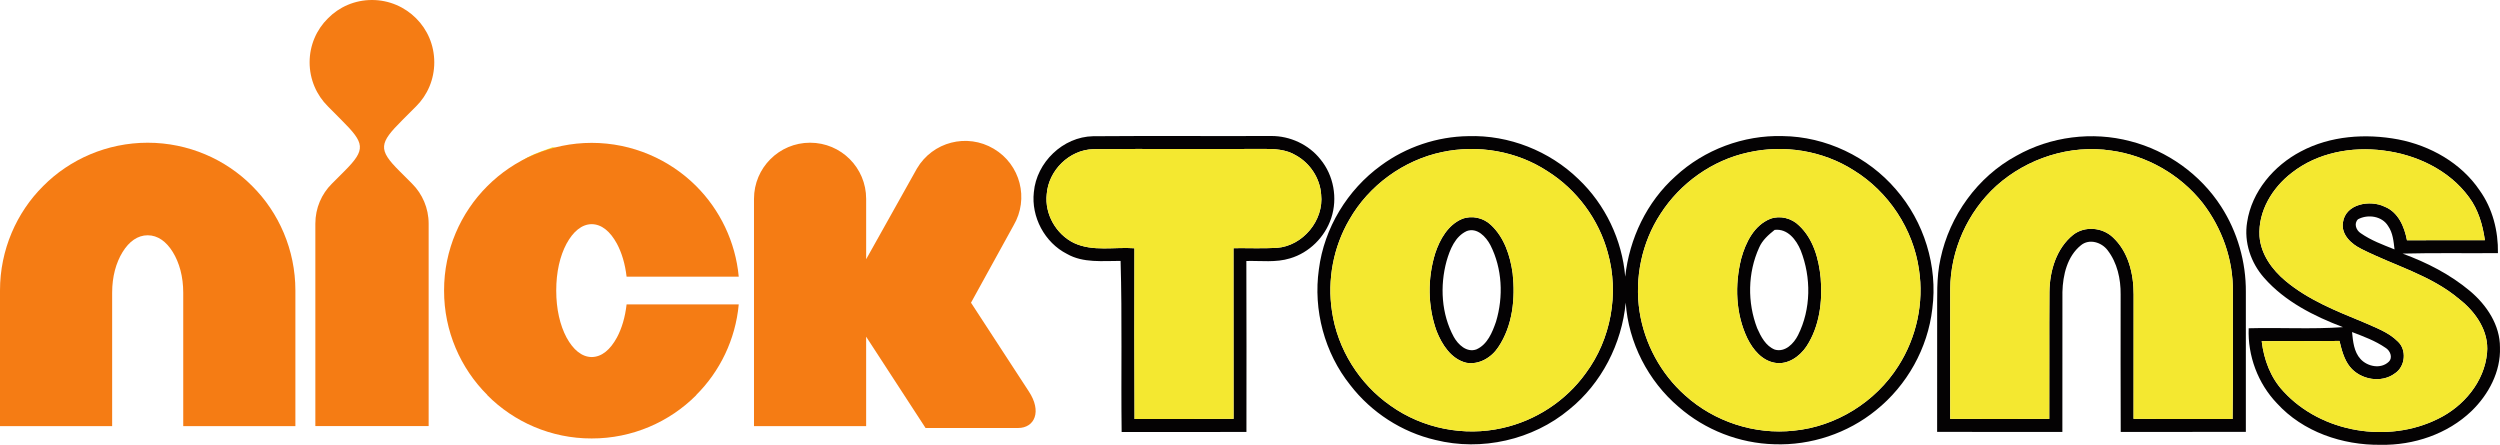
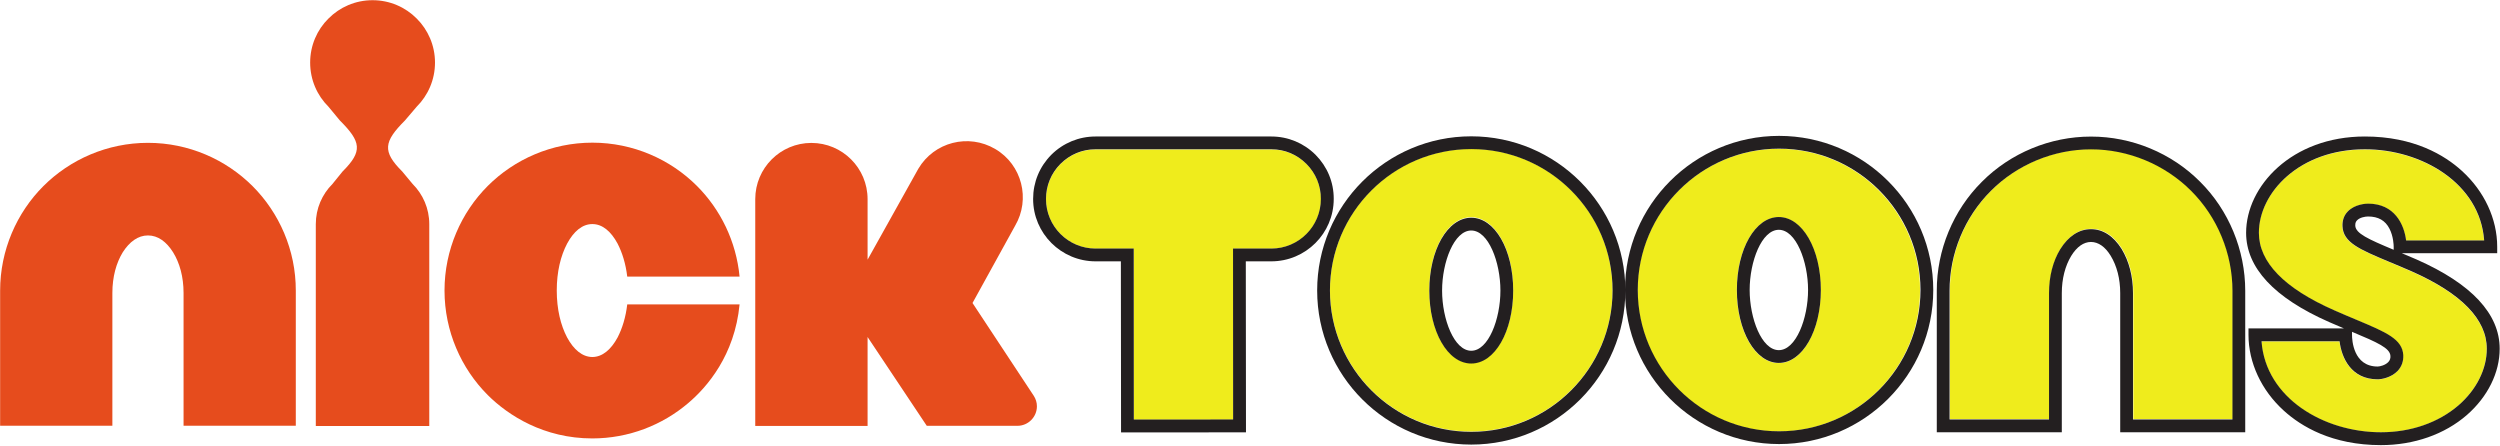
- <svg xmlns="http://www.w3.org/2000/svg" id="svg2" width="899.28pt" height="160.01pt" version="1.1" viewBox="0 0 899.28 160.01">
-   <g id="#040203ff" transform="translate(-49.751 -20.029)" fill="#040203">
-     <path id="path15" d="m421.64 89.13c0.97-10.71 10.47-19.89 21.3-20.1 21.36-0.17 42.72 0 64.09-0.08 6.76-0.04 13.49 3.07 17.7 8.4 4.77 5.77 6.25 14.03 3.88 21.12-2.24 6.82-7.89 12.46-14.8 14.49-5.1 1.59-10.49 0.81-15.73 0.95 0.09 20.5 0.03 41 0.03 61.5-14.96-0.02-29.93-0.01-44.89 0.01-0.26-20.51 0.22-41.04-0.38-61.54-6.46-0.03-13.41 0.84-19.27-2.51-8.04-4.06-12.94-13.32-11.93-22.24m4.63 0.74c-0.8 7.16 3.36 14.43 9.79 17.56 6.82 3.19 14.53 1.39 21.76 1.9-0.08 20.47-0.01 40.94 0.04 61.41 11.87-0.02 23.75 0.05 35.62-0.04-0.02-20.47-0.03-40.94-0.03-61.4 5.2-0.06 10.4 0.17 15.59-0.11 9.35-0.7 17-9.9 15.94-19.22-0.41-5.8-3.94-11.2-9.01-14.02-3.58-2.21-7.91-2.41-11.99-2.35-20.32 0.11-40.63-0.09-60.94 0.09-8.65 0.21-16.13 7.64-16.77 16.18z" />
-     <path id="path17" d="m546.53 79.54c9.03-6.65 20.18-10.39 31.4-10.54 14.57-0.46 29.17 5.31 39.61 15.45 9.64 9.13 15.72 21.88 16.82 35.11 1.49-13.72 7.76-26.92 18.11-36.15 10.34-9.55 24.45-14.83 38.52-14.43 15.5 0.18 30.7 7.43 40.76 19.2 10.1 11.63 15.09 27.57 13.08 42.89-1.62 14.22-9.12 27.61-20.28 36.54-10.18 8.29-23.42 12.7-36.53 12.22-12.57-0.31-24.96-5.15-34.42-13.42-10.98-9.32-18.1-23.14-19.06-37.53-1.41 14.82-8.7 29.08-20.32 38.44-13.13 10.96-31.56 15.11-48.13 10.97-12.08-2.8-23.07-9.92-30.63-19.74-9.25-11.56-13.38-27.01-11.29-41.66 1.89-14.83 10.27-28.61 22.36-37.35m21.98-4.81c-13.88 2.91-26.36 11.98-33.38 24.3-5.76 9.84-7.97 21.65-6.26 32.91 1.96 13.62 9.84 26.22 21.14 34.05 11.44 8.15 26.39 11.14 40.09 8.02 11.98-2.63 22.91-9.76 30.07-19.74 9.08-12.21 12.06-28.64 7.94-43.29-3.24-12.04-11.15-22.73-21.71-29.36-11.04-7.25-25.01-9.63-37.89-6.89m110.02 0.15c-12.87 2.8-24.39 11.02-31.49 22.09-6.7 10.25-9.38 23.03-7.52 35.13 1.78 11.53 7.64 22.38 16.37 30.13 10.48 9.48 25.07 14.26 39.13 12.71 15.21-1.48 29.48-10.37 37.61-23.29 6.5-10.18 9.24-22.71 7.4-34.66-2.08-14.56-10.92-27.95-23.42-35.66-11.16-7.14-25.2-9.39-38.08-6.45z" />
-     <path id="path19" d="m775.09 76.05c12.3-6.94 27.31-8.84 40.96-5.23 13.32 3.41 25.23 11.95 32.67 23.51 5.86 9.09 8.97 19.92 8.89 30.73 0.02 16.77-0.02 33.55 0 50.32-15.01 0.04-30.01 0.03-45.01 0.02-0.06-16.48-0.05-32.95-0.03-49.43 0.06-5.6-1.22-11.44-4.7-15.94-2.17-2.87-6.59-4.24-9.58-1.78-4.95 3.97-6.5 10.73-6.66 16.79-0.03 16.79-0.01 33.58-0.02 50.37-15.01-0.03-30.03 0.03-45.05-0.04 0.03-13.8 0.04-27.59 0.01-41.38 0.07-6.97-0.34-14.03 1.2-20.88 3.27-15.48 13.34-29.51 27.32-37.06m-7.22 10.82c-10.35 9.39-16.54 23.17-16.6 37.15-0.01 15.57-0.04 31.14 0 46.7 11.88 0.04 23.75 0.03 35.63 0 0.08-15.24-0.06-30.49 0.06-45.74 0.1-7.54 2.48-15.62 8.55-20.5 4.16-3.22 10.38-2.69 14.18 0.84 5.67 5.2 7.57 13.22 7.55 20.66-0.04 14.9 0.01 29.8-0.02 44.71 11.87 0.12 23.75 0.01 35.62 0.06 0.2-15.25 0.04-30.5 0.09-45.75 0.2-11.53-3.9-22.95-10.92-32.04-8.03-10.14-20.07-17.01-32.88-18.77-14.74-2.23-30.21 2.77-41.26 12.68z" />
-     <path id="path21" d="m877.39 74.51c10.66-5.68 23.32-6.52 35.04-4.33 11.53 2.24 22.61 8.46 29.27 18.32 4.68 6.53 6.72 14.61 6.59 22.58-11.44 0.1-22.88-0.13-34.31 0.17 8.71 3.19 17.16 7.49 24.29 13.49 5.96 5.02 10.79 12.22 10.75 20.27 0.31 8.68-4.09 16.92-10.2 22.85-8.67 8.33-20.87 12.4-32.78 12.17-13.68 0.16-27.89-4.64-37.25-14.93-6.85-7.16-10.55-17.09-10.16-26.99 11.3-0.31 22.63 0.4 33.92-0.4-10.44-3.96-20.86-9.21-28.34-17.71-4.8-5.41-7.34-12.87-6.14-20.07 1.67-11.03 9.62-20.34 19.32-25.42m-3.25 7.67c-6.97 5.33-12.14 13.79-11.62 22.78 0.45 6.48 4.53 12.11 9.4 16.15 8.19 6.84 18.24 10.8 28.01 14.83 4.28 1.94 8.96 3.51 12.35 6.93 3.26 3 2.7 8.96-0.97 11.41-4.89 3.74-12.49 2.36-16.27-2.32-2.12-2.67-2.96-6.05-3.75-9.29-9.33 0.1-18.66-0.04-27.98 0.09 0.79 6.63 3.21 13.2 7.86 18.1 13.66 14.85 37.59 18.77 55.54 9.84 9.2-4.45 16.72-13.33 17.66-23.74 0.76-7.74-4.09-14.74-9.95-19.29-10.21-8.67-23.44-12.09-35.18-18.05-3.62-1.75-7.45-5.18-6.7-9.62 0.94-6.69 9.8-8.17 14.99-5.63 4.93 1.97 7.11 7.23 8.04 12.09 9.33-0.09 18.68 0.02 28.02-0.04-0.78-5.47-2.35-10.96-5.7-15.44-7.15-9.8-18.97-15.35-30.8-16.81-11.42-1.5-23.75 0.78-32.95 8.01m23.82 16.72c-1.59 1.52-0.68 3.99 0.98 5.02 3.7 2.59 7.98 4.16 12.15 5.82-0.34-2.89-0.58-5.94-2.3-8.4-2.17-3.61-7.29-4.34-10.83-2.44m-2.15 40.57c0.34 3.37 0.66 7.1 3.06 9.72 2.5 2.72 7.29 3.7 10.14 0.97 1.58-1.54 0.48-4.07-1.18-5.04-3.67-2.52-7.89-4.07-12.02-5.65z" />
-     <path id="path23" d="m575.63 98.8c3.55-1.39 7.72-0.45 10.46 2.18 4.78 4.48 6.91 11.06 7.78 17.39 0.99 9.05 0.02 18.83-5.18 26.56-2.45 3.73-6.97 6.43-11.52 5.59-5.44-1.35-8.72-6.51-10.66-11.4-3.22-8.93-3.3-18.96-0.48-28.02 1.65-4.97 4.57-10.15 9.6-12.3m1.74 4.34c-4.22 1.93-6.07 6.65-7.28 10.83-2.43 8.95-1.87 18.99 2.6 27.23 1.54 2.79 4.67 5.75 8.12 4.52 3.98-1.74 5.74-6.12 7.07-9.96 2.71-8.99 2.27-19.16-2.03-27.59-1.58-2.99-4.76-6.39-8.48-5.03z" />
-     <path id="path25" d="m686.55 98.74c3.56-1.31 7.71-0.22 10.37 2.44 5.14 4.83 7.1 12.05 7.75 18.86 0.7 8.4-0.39 17.36-5.08 24.55-2.45 3.69-6.78 6.76-11.4 5.94-4.63-0.8-7.87-4.73-9.85-8.72-4.29-8.89-4.62-19.35-2.23-28.83 1.58-5.72 4.6-11.91 10.44-14.24m1.56 3.98c-2.21 1.77-4.43 3.7-5.57 6.36-4.13 9.04-4.28 19.77-0.71 29.02 1.34 3.02 3.08 6.4 6.35 7.69 3.7 1.06 6.84-2.17 8.35-5.21 4.7-9.37 4.77-20.76 0.97-30.45-1.59-3.85-4.72-7.95-9.39-7.41z" />
-   </g>
-   <g id="#f4e830ff" transform="translate(-49.751 -20.029)" fill="#f4e830">
-     <path id="path28" d="m236.68 78.42c3.53-2.66 7.82-3.91 11.9-5.45 0.3 0.07 0.9 0.23 1.2 0.3-0.12 0.22-0.36 0.65-0.48 0.87-4.55 0.19-8.63 2.3-12.62 4.28z" />
-     <path id="path30" d="m426.27 89.87c0.64-8.54 8.12-15.97 16.77-16.18 20.31-0.18 40.62 0.02 60.94-0.09 4.08-0.06 8.41 0.14 11.99 2.35 5.07 2.82 8.6 8.22 9.01 14.02 1.06 9.32-6.59 18.52-15.94 19.22-5.19 0.28-10.39 0.05-15.59 0.11 0 20.46 0.01 40.93 0.03 61.4-11.87 0.09-23.75 0.02-35.62 0.04-0.05-20.47-0.12-40.94-0.04-61.41-7.23-0.51-14.94 1.29-21.76-1.9-6.43-3.13-10.59-10.4-9.79-17.56z" />
-     <path id="path32" d="m568.51 74.73c12.88-2.74 26.85-0.36 37.89 6.89 10.56 6.63 18.47 17.32 21.71 29.36 4.12 14.65 1.14 31.08-7.94 43.29-7.16 9.98-18.09 17.11-30.07 19.74-13.7 3.12-28.65 0.13-40.09-8.02-11.3-7.83-19.18-20.43-21.14-34.05-1.71-11.26 0.5-23.07 6.26-32.91 7.02-12.32 19.5-21.39 33.38-24.3m7.12 24.07c-5.03 2.15-7.95 7.33-9.6 12.3-2.82 9.06-2.74 19.09 0.48 28.02 1.94 4.89 5.22 10.05 10.66 11.4 4.55 0.84 9.07-1.86 11.52-5.59 5.2-7.73 6.17-17.51 5.18-26.56-0.87-6.33-3-12.91-7.78-17.39-2.74-2.63-6.91-3.57-10.46-2.18z" />
-     <path id="path34" d="m678.53 74.88c12.88-2.94 26.92-0.69 38.08 6.45 12.5 7.71 21.34 21.1 23.42 35.66 1.84 11.95-0.9 24.48-7.4 34.66-8.13 12.92-22.4 21.81-37.61 23.29-14.06 1.55-28.65-3.23-39.13-12.71-8.73-7.75-14.59-18.6-16.37-30.13-1.86-12.1 0.82-24.88 7.52-35.13 7.1-11.07 18.62-19.29 31.49-22.09m8.02 23.86c-5.84 2.33-8.86 8.52-10.44 14.24-2.39 9.48-2.06 19.94 2.23 28.83 1.98 3.99 5.22 7.92 9.85 8.72 4.62 0.82 8.95-2.25 11.4-5.94 4.69-7.19 5.78-16.15 5.08-24.55-0.65-6.81-2.61-14.03-7.75-18.86-2.66-2.66-6.81-3.75-10.37-2.44z" />
-     <path id="path36" d="m767.87 86.87c11.05-9.91 26.52-14.91 41.26-12.68 12.81 1.76 24.85 8.63 32.88 18.77 7.02 9.09 11.12 20.51 10.92 32.04-0.05 15.25 0.11 30.5-0.09 45.75-11.87-0.05-23.75 0.06-35.62-0.06 0.03-14.91-0.02-29.81 0.02-44.71 0.02-7.44-1.88-15.46-7.55-20.66-3.8-3.53-10.02-4.06-14.18-0.84-6.07 4.88-8.45 12.96-8.55 20.5-0.12 15.25 0.02 30.5-0.06 45.74-11.88 0.03-23.75 0.04-35.63 0-0.04-15.56-0.01-31.13 0-46.7 0.06-13.98 6.25-27.76 16.6-37.15z" />
-     <path id="path38" d="m874.14 82.18c9.2-7.23 21.53-9.51 32.95-8.01 11.83 1.46 23.65 7.01 30.8 16.81 3.35 4.48 4.92 9.97 5.7 15.44-9.34 0.06-18.69-0.05-28.02 0.04-0.93-4.86-3.11-10.12-8.04-12.09-5.19-2.54-14.05-1.06-14.99 5.63-0.75 4.44 3.08 7.87 6.7 9.62 11.74 5.96 24.97 9.38 35.18 18.05 5.86 4.55 10.71 11.55 9.95 19.29-0.94 10.41-8.46 19.29-17.66 23.74-17.95 8.93-41.88 5.01-55.54-9.84-4.65-4.9-7.07-11.47-7.86-18.1 9.32-0.13 18.65 0.01 27.98-0.09 0.79 3.24 1.63 6.62 3.75 9.29 3.78 4.68 11.38 6.06 16.27 2.32 3.67-2.45 4.23-8.41 0.97-11.41-3.39-3.42-8.07-4.99-12.35-6.93-9.77-4.03-19.82-7.99-28.01-14.83-4.87-4.04-8.95-9.67-9.4-16.15-0.52-8.99 4.65-17.45 11.62-22.78z" />
-   </g>
-   <g id="g4153" transform="scale(1.4879 1.4879)" fill="#f57c14">
-     <path id="path64732" d="m149.14 81.607c-1.613 2.948-3.654 4.687-6.098 4.712-2.394-0.025-4.46-1.764-6.073-4.712-1.587-2.999-2.495-6.854-2.495-11.364 0-4.511 0.907-8.366 2.495-11.339 1.613-2.948 3.679-4.687 6.073-4.712 2.444 0.025 4.485 1.764 6.098 4.712 1.184 2.217 1.991 4.914 2.343 7.988h27.113c-0.781-8.492-4.586-16.203-10.281-21.897-6.426-6.426-15.447-10.457-25.274-10.457-9.802 0-18.823 4.032-25.224 10.457-6.451 6.426-10.483 15.447-10.457 25.249-0.025 9.827 4.006 18.823 10.457 25.249v0.05c6.4 6.451 15.421 10.483 25.224 10.457 9.827 0.025 18.848-4.006 25.274-10.457 0 0-0.025-0.025 0-0.05 5.695-5.67 9.5-13.38 10.281-21.897h-27.113c-0.353 3.099-1.159 5.796-2.343 8.013" />
-     <path id="path64736" d="m35.706 34.504c-9.802 0-18.848 4.006-25.249 10.457-6.451 6.4-10.457 15.447-10.457 25.249v32.808h27.113v-14.464-17.79c0-3.906 0.932-7.232 2.52-9.827 1.587-2.57 3.654-4.057 6.073-4.057 2.419 0 4.485 1.487 6.073 4.057 1.587 2.595 2.52 5.922 2.52 9.827v32.254h27.113v-32.808c0-9.802-4.006-18.848-10.457-25.249-6.4-6.451-15.447-10.457-25.249-10.457" />
-     <path id="path64740" d="m245.03 54.509c3.805-6.451 1.663-14.741-4.788-18.546-6.451-3.83-14.766-1.688-18.571 4.788l-12.272 21.923v-14.615c0-7.484-6.048-13.557-13.557-13.557-7.484 0-13.557 6.073-13.557 13.557v54.958h27.113v-21.62l14.363 22.074h22.376c3.981 0 5.821-3.981 2.57-8.87l-13.96-21.419z" />
-     <path id="path64744" d="m100.58 25.728c2.747-2.721 4.41-6.501 4.41-10.659s-1.663-7.938-4.41-10.659c-2.721-2.721-6.501-4.41-10.659-4.41s-7.938 1.688-10.634 4.435c-2.747 2.696-4.435 6.476-4.435 10.634s1.688 7.938 4.435 10.659l3.301 3.326c5.569 5.569 5.972 7.03 0.68 12.322l-3.024 3.024c-2.495 2.469-4.006 5.896-4.006 9.676v48.935h27.391v-48.935c0-3.78-1.537-7.207-4.006-9.676l-3.024-3.024c-5.292-5.266-4.914-6.753 0.655-12.322z" />
+ <svg xmlns="http://www.w3.org/2000/svg" id="svg2" width="800" height="142.47" version="1.1" viewBox="0 0 800 142.47" xml:space="preserve">
+   <g id="g10" transform="matrix(1.3333 0 0 -1.3333 -405.56 -281.96)">
+     <g id="g27717" transform="matrix(21.145 0 0 21.145 -6919.6 -9541.1)">
+       <path id="path20276" d="m356.46 439.36c-0.106 0.106-0.248 0.165-0.399 0.165h-1.995c-0.15 0-0.292-0.059-0.398-0.165s-0.165-0.248-0.165-0.399c0-0.31 0.253-0.562 0.564-0.562h0.433l1e-3 -1.941h1.127l-1e-3 1.941h0.433c0.312 0 0.565 0.252 0.565 0.562 0 0.151-0.059 0.293-0.165 0.399" fill="#efec1c" />
+       <path id="path20280" d="m369 438.14c-0.094 0.041-0.179 0.077-0.255 0.109-0.334 0.14-0.519 0.217-0.528 0.401-3e-3 0.066 0.018 0.124 0.06 0.169 0.082 0.086 0.216 0.089 0.231 0.089 0.301 0 0.409-0.237 0.431-0.418h0.887c-0.047 0.65-0.711 1.034-1.354 1.034-0.744 0-1.204-0.491-1.204-0.947 0-0.334 0.288-0.631 0.856-0.88 0.094-0.041 0.18-0.078 0.255-0.109 0.335-0.141 0.519-0.218 0.528-0.402 4e-3 -0.068-0.018-0.129-0.064-0.177-0.072-0.075-0.179-0.095-0.226-0.095-0.303 0-0.411 0.245-0.432 0.432h-0.886c0.046-0.649 0.71-1.033 1.353-1.033h1e-3c0.341 0 0.654 0.108 0.881 0.306 0.205 0.178 0.322 0.412 0.322 0.641 0 0.333-0.288 0.629-0.856 0.88" fill="#efec1c" />
+       <path id="path20284" d="m365.37 439.53h-3e-3c-0.422 0-0.836-0.171-1.134-0.47-0.299-0.299-0.471-0.712-0.47-1.136v-1.46h1.129v1.434c0 0.19 0.045 0.362 0.128 0.5 0.093 0.148 0.213 0.226 0.348 0.226 0.136 0 0.256-0.078 0.348-0.225 0.085-0.139 0.129-0.312 0.129-0.501v-1.434h1.129v1.46c0 0.424-0.171 0.837-0.47 1.136-0.298 0.299-0.711 0.47-1.134 0.47" fill="#efec1c" />
+       <path id="path20288" d="m361.82 437.1c-0.268 0-0.476 0.364-0.476 0.828s0.208 0.828 0.476 0.828 0.476-0.364 0.476-0.828-0.208-0.828-0.476-0.828m1.604 0.828c0 0.885-0.719 1.604-1.604 1.604s-1.604-0.719-1.604-1.604 0.719-1.605 1.604-1.605 1.604 0.72 1.604 1.605" fill="#efec1c" />
+       <path id="path20292" d="m358.33 437.1c-0.268 0-0.476 0.364-0.476 0.828s0.208 0.828 0.476 0.828 0.476-0.364 0.476-0.828-0.208-0.828-0.476-0.828m0 2.432c-0.885 0-1.604-0.719-1.604-1.604s0.719-1.605 1.604-1.605 1.604 0.72 1.604 1.605-0.719 1.604-1.604 1.604" fill="#efec1c" />
+       <path id="path20296" d="m356.06 438.4h-0.434l1e-3 -1.94-1.127-1e-3 -1e-3 1.941h-0.433c-0.311 0-0.563 0.252-0.563 0.563 0 0.15 0.058 0.292 0.164 0.398 0.107 0.107 0.248 0.166 0.398 0.166h1.996c0.151 0 0.291-0.059 0.398-0.166 0.106-0.106 0.165-0.248 0.164-0.398 0-0.311-0.252-0.563-0.563-0.563m1e-3 1.272h-1.996c-0.189 0-0.367-0.074-0.501-0.207-0.134-0.135-0.207-0.312-0.207-0.502 0-0.391 0.319-0.708 0.709-0.708h0.287l2e-3 -1.942 1.418 1e-3 -2e-3 1.941h0.289c0.391 0 0.709 0.317 0.709 0.708 1e-3 0.19-0.073 0.367-0.207 0.502-0.134 0.133-0.312 0.207-0.501 0.207" fill="#231f20" />
+       <path id="path20300" d="m368.8 438.42v-0.034c-0.292 0.122-0.432 0.186-0.436 0.274-2e-3 0.034 0.011 0.051 0.02 0.06 0.03 0.033 0.093 0.044 0.125 0.044 0.116 0 0.196-0.045 0.244-0.14 0.044-0.086 0.047-0.185 0.047-0.204m-0.473-0.999v0.034c0.292-0.122 0.432-0.185 0.436-0.274 2e-3 -0.028-6e-3 -0.05-0.024-0.069-0.034-0.036-0.095-0.051-0.121-0.051-0.276 0-0.291 0.3-0.291 0.36m1.209-0.8c-0.228-0.197-0.541-0.306-0.881-0.306h-1e-3c-0.643 0-1.307 0.385-1.354 1.033h0.886c0.022-0.186 0.13-0.432 0.432-0.432 0.047 0 0.154 0.02 0.227 0.095 0.045 0.048 0.067 0.109 0.064 0.178-9e-3 0.183-0.194 0.261-0.528 0.401-0.076 0.032-0.162 0.068-0.255 0.109-0.568 0.25-0.856 0.546-0.856 0.88 0 0.455 0.459 0.948 1.204 0.948 0.643 0 1.307-0.386 1.353-1.035h-0.886c-0.022 0.181-0.13 0.418-0.432 0.418-0.015 0-0.149-3e-3 -0.231-0.09-0.042-0.043-0.062-0.102-0.059-0.167 8e-3 -0.184 0.193-0.262 0.527-0.402 0.076-0.032 0.162-0.067 0.255-0.108 0.568-0.251 0.856-0.547 0.856-0.88 0-0.23-0.116-0.464-0.321-0.642m-0.476 1.655c-0.059 0.025-0.115 0.049-0.167 0.071h1.082v0.073c0 0.317-0.146 0.63-0.4 0.861-0.196 0.179-0.547 0.391-1.102 0.391-0.833 0-1.348-0.567-1.348-1.093 0-0.396 0.317-0.738 0.942-1.013 0.06-0.026 0.116-0.05 0.168-0.072h-1.083v-0.073c0-0.316 0.146-0.63 0.401-0.861 0.196-0.178 0.546-0.391 1.102-0.391 0.376 0 0.723 0.122 0.976 0.342 0.236 0.206 0.372 0.48 0.372 0.752 0 0.395-0.318 0.737-0.943 1.013" fill="#231f20" />
+       <path id="path20304" d="m366.97 436.46h-1.129v1.435c0 0.189-0.045 0.362-0.129 0.5-0.092 0.147-0.212 0.225-0.348 0.225-0.135 0-0.255-0.078-0.348-0.226-0.084-0.137-0.128-0.31-0.128-0.499v-1.435h-1.129v1.461c-1e-3 0.423 0.171 0.837 0.47 1.135 0.298 0.298 0.712 0.47 1.134 0.47h3e-3c0.422 0 0.836-0.172 1.134-0.47 0.299-0.298 0.47-0.712 0.47-1.135zm-1.604 3.211h-3e-3c-0.461 0-0.912-0.186-1.237-0.513-0.326-0.324-0.513-0.776-0.512-1.237v-1.606h1.419v1.579c0 0.163 0.038 0.309 0.107 0.423 0.065 0.105 0.141 0.157 0.224 0.158 0.084-1e-3 0.16-0.053 0.224-0.157 0.07-0.115 0.108-0.261 0.108-0.423v-1.58h1.419v1.606c0 0.461-0.186 0.913-0.512 1.237-0.325 0.327-0.776 0.513-1.237 0.513" fill="#231f20" />
+       <path id="path20308" d="m360.22 437.93c0 0.885 0.72 1.604 1.604 1.604 0.886 0 1.605-0.719 1.605-1.604s-0.719-1.604-1.605-1.604c-0.884 0-1.604 0.719-1.604 1.604m1.604 1.749c-0.965 0-1.749-0.784-1.749-1.749s0.784-1.749 1.749-1.749 1.75 0.784 1.75 1.749-0.785 1.749-1.75 1.749" fill="#231f20" />
+       <path id="path20312" d="m361.49 437.93c0 0.323 0.136 0.683 0.331 0.683s0.332-0.36 0.332-0.683-0.137-0.683-0.332-0.683-0.331 0.36-0.331 0.683m0.331 0.828c-0.267 0-0.476-0.363-0.476-0.828s0.209-0.828 0.476-0.828 0.477 0.363 0.477 0.828-0.21 0.828-0.477 0.828" fill="#231f20" />
+       <path id="path20316" d="m358.33 436.32c-0.885 0-1.604 0.72-1.604 1.604 0 0.886 0.719 1.605 1.604 1.605s1.604-0.719 1.604-1.605c0-0.884-0.719-1.604-1.604-1.604m0 3.354c-0.965 0-1.749-0.785-1.749-1.75s0.784-1.749 1.749-1.749 1.749 0.784 1.749 1.749-0.784 1.75-1.749 1.75" fill="#231f20" />
+       <path id="path20320" d="m358.33 437.24c-0.195 0-0.331 0.359-0.331 0.683 0 0.323 0.136 0.682 0.331 0.682s0.331-0.359 0.331-0.682c0-0.324-0.136-0.683-0.331-0.683m0 1.51c-0.268 0-0.476-0.363-0.476-0.827 0-0.465 0.208-0.828 0.476-0.828s0.476 0.363 0.476 0.828c0 0.464-0.208 0.827-0.476 0.827" fill="#231f20" />
+       <path id="path20324" d="m348.64 437.39c-0.075-0.138-0.172-0.22-0.286-0.221-0.114 1e-3 -0.211 0.083-0.286 0.221-0.074 0.14-0.118 0.322-0.118 0.534s0.044 0.393 0.118 0.533c0.075 0.139 0.172 0.221 0.286 0.221s0.211-0.082 0.286-0.221c0.054-0.104 0.093-0.231 0.11-0.375h1.275c-0.038 0.399-0.216 0.761-0.484 1.029-0.302 0.302-0.725 0.491-1.187 0.491-0.461 0-0.885-0.189-1.187-0.491s-0.491-0.726-0.491-1.187c0-0.462 0.189-0.885 0.491-1.187 0.233-0.232 0.637-0.492 1.187-0.492 0.413 0 0.796 0.152 1.088 0.401 0.213 0.18 0.528 0.543 0.583 1.12h-1.275c-0.017-0.145-0.056-0.272-0.11-0.376" fill="#e64c1d" />
+       <path id="path20328" d="m346.36 440.01c0.128 0.128 0.208 0.305 0.208 0.501 0 0.195-0.08 0.373-0.208 0.5-0.128 0.129-0.305 0.208-0.501 0.208-0.195 0-0.372-0.079-0.5-0.208-0.129-0.127-0.208-0.305-0.208-0.5 0-0.196 0.079-0.373 0.208-0.501l0.129-0.156c0.242-0.242 0.262-0.349 0.031-0.579l-0.115-0.142c-0.117-0.117-0.189-0.278-0.189-0.456v-2.291h1.288v2.291c0 0.178-0.072 0.339-0.189 0.456l-0.118 0.142c-0.229 0.229-0.209 0.338 0.031 0.579z" fill="#e64c1d" />
+       <path id="path20332" d="m353.4 436.61c0 0.043-0.013 0.082-0.034 0.116l-0.697 1.056 0.483 0.876c0.178 0.303 0.078 0.694-0.225 0.872-0.304 0.179-0.694 0.079-0.873-0.224l-0.576-1.032v0.687c0 0.353-0.286 0.638-0.638 0.638-0.351 0-0.637-0.285-0.637-0.638v-2.574h1.275v1.009l0.672-1.008h1.028c0.123 0 0.222 0.1 0.222 0.222" fill="#e64c1d" />
+       <path id="path20336" d="m343.31 439.6c-0.461 0-0.885-0.189-1.187-0.491s-0.491-0.726-0.491-1.187v-1.533h1.274v1.507c0 0.183 0.044 0.341 0.118 0.462 0.076 0.119 0.173 0.191 0.286 0.191 0.114 0 0.21-0.072 0.285-0.191 0.075-0.121 0.119-0.279 0.119-0.462v-1.507h1.274v1.533c1e-3 0.461-0.189 0.885-0.491 1.187-0.303 0.302-0.725 0.491-1.187 0.491" fill="#e64c1d" />
+     </g>
  </g>
</svg>
